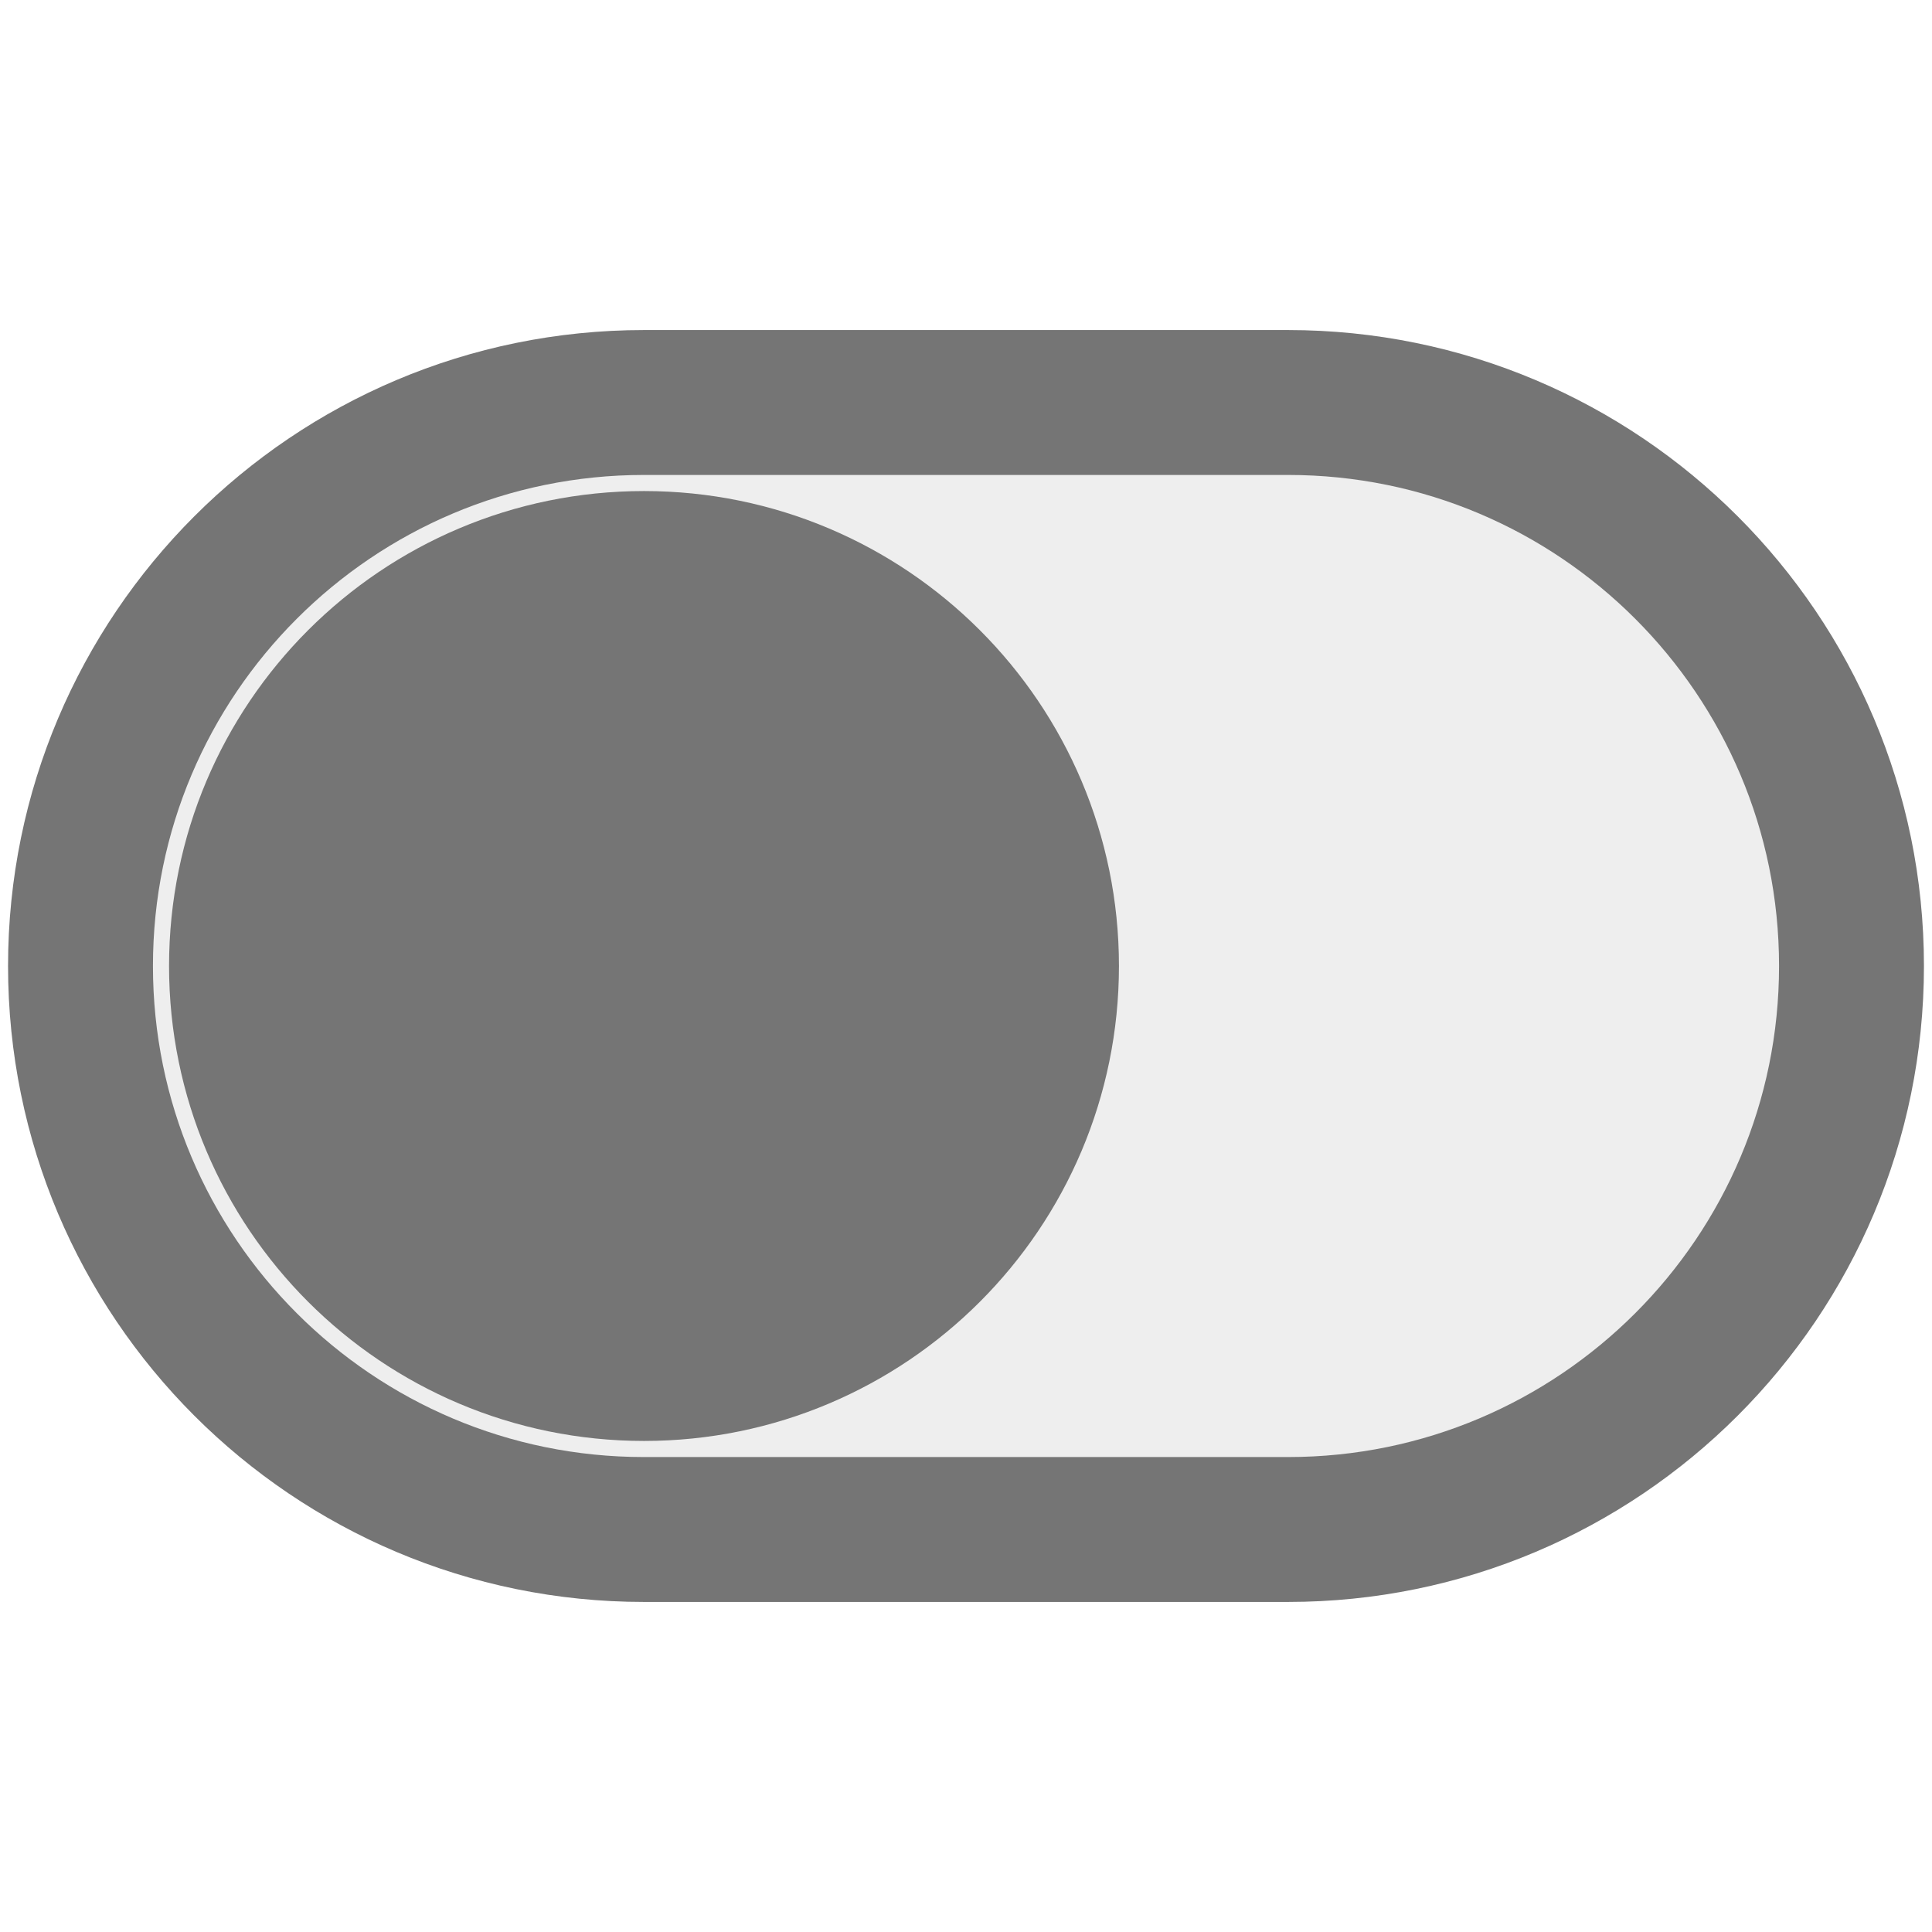
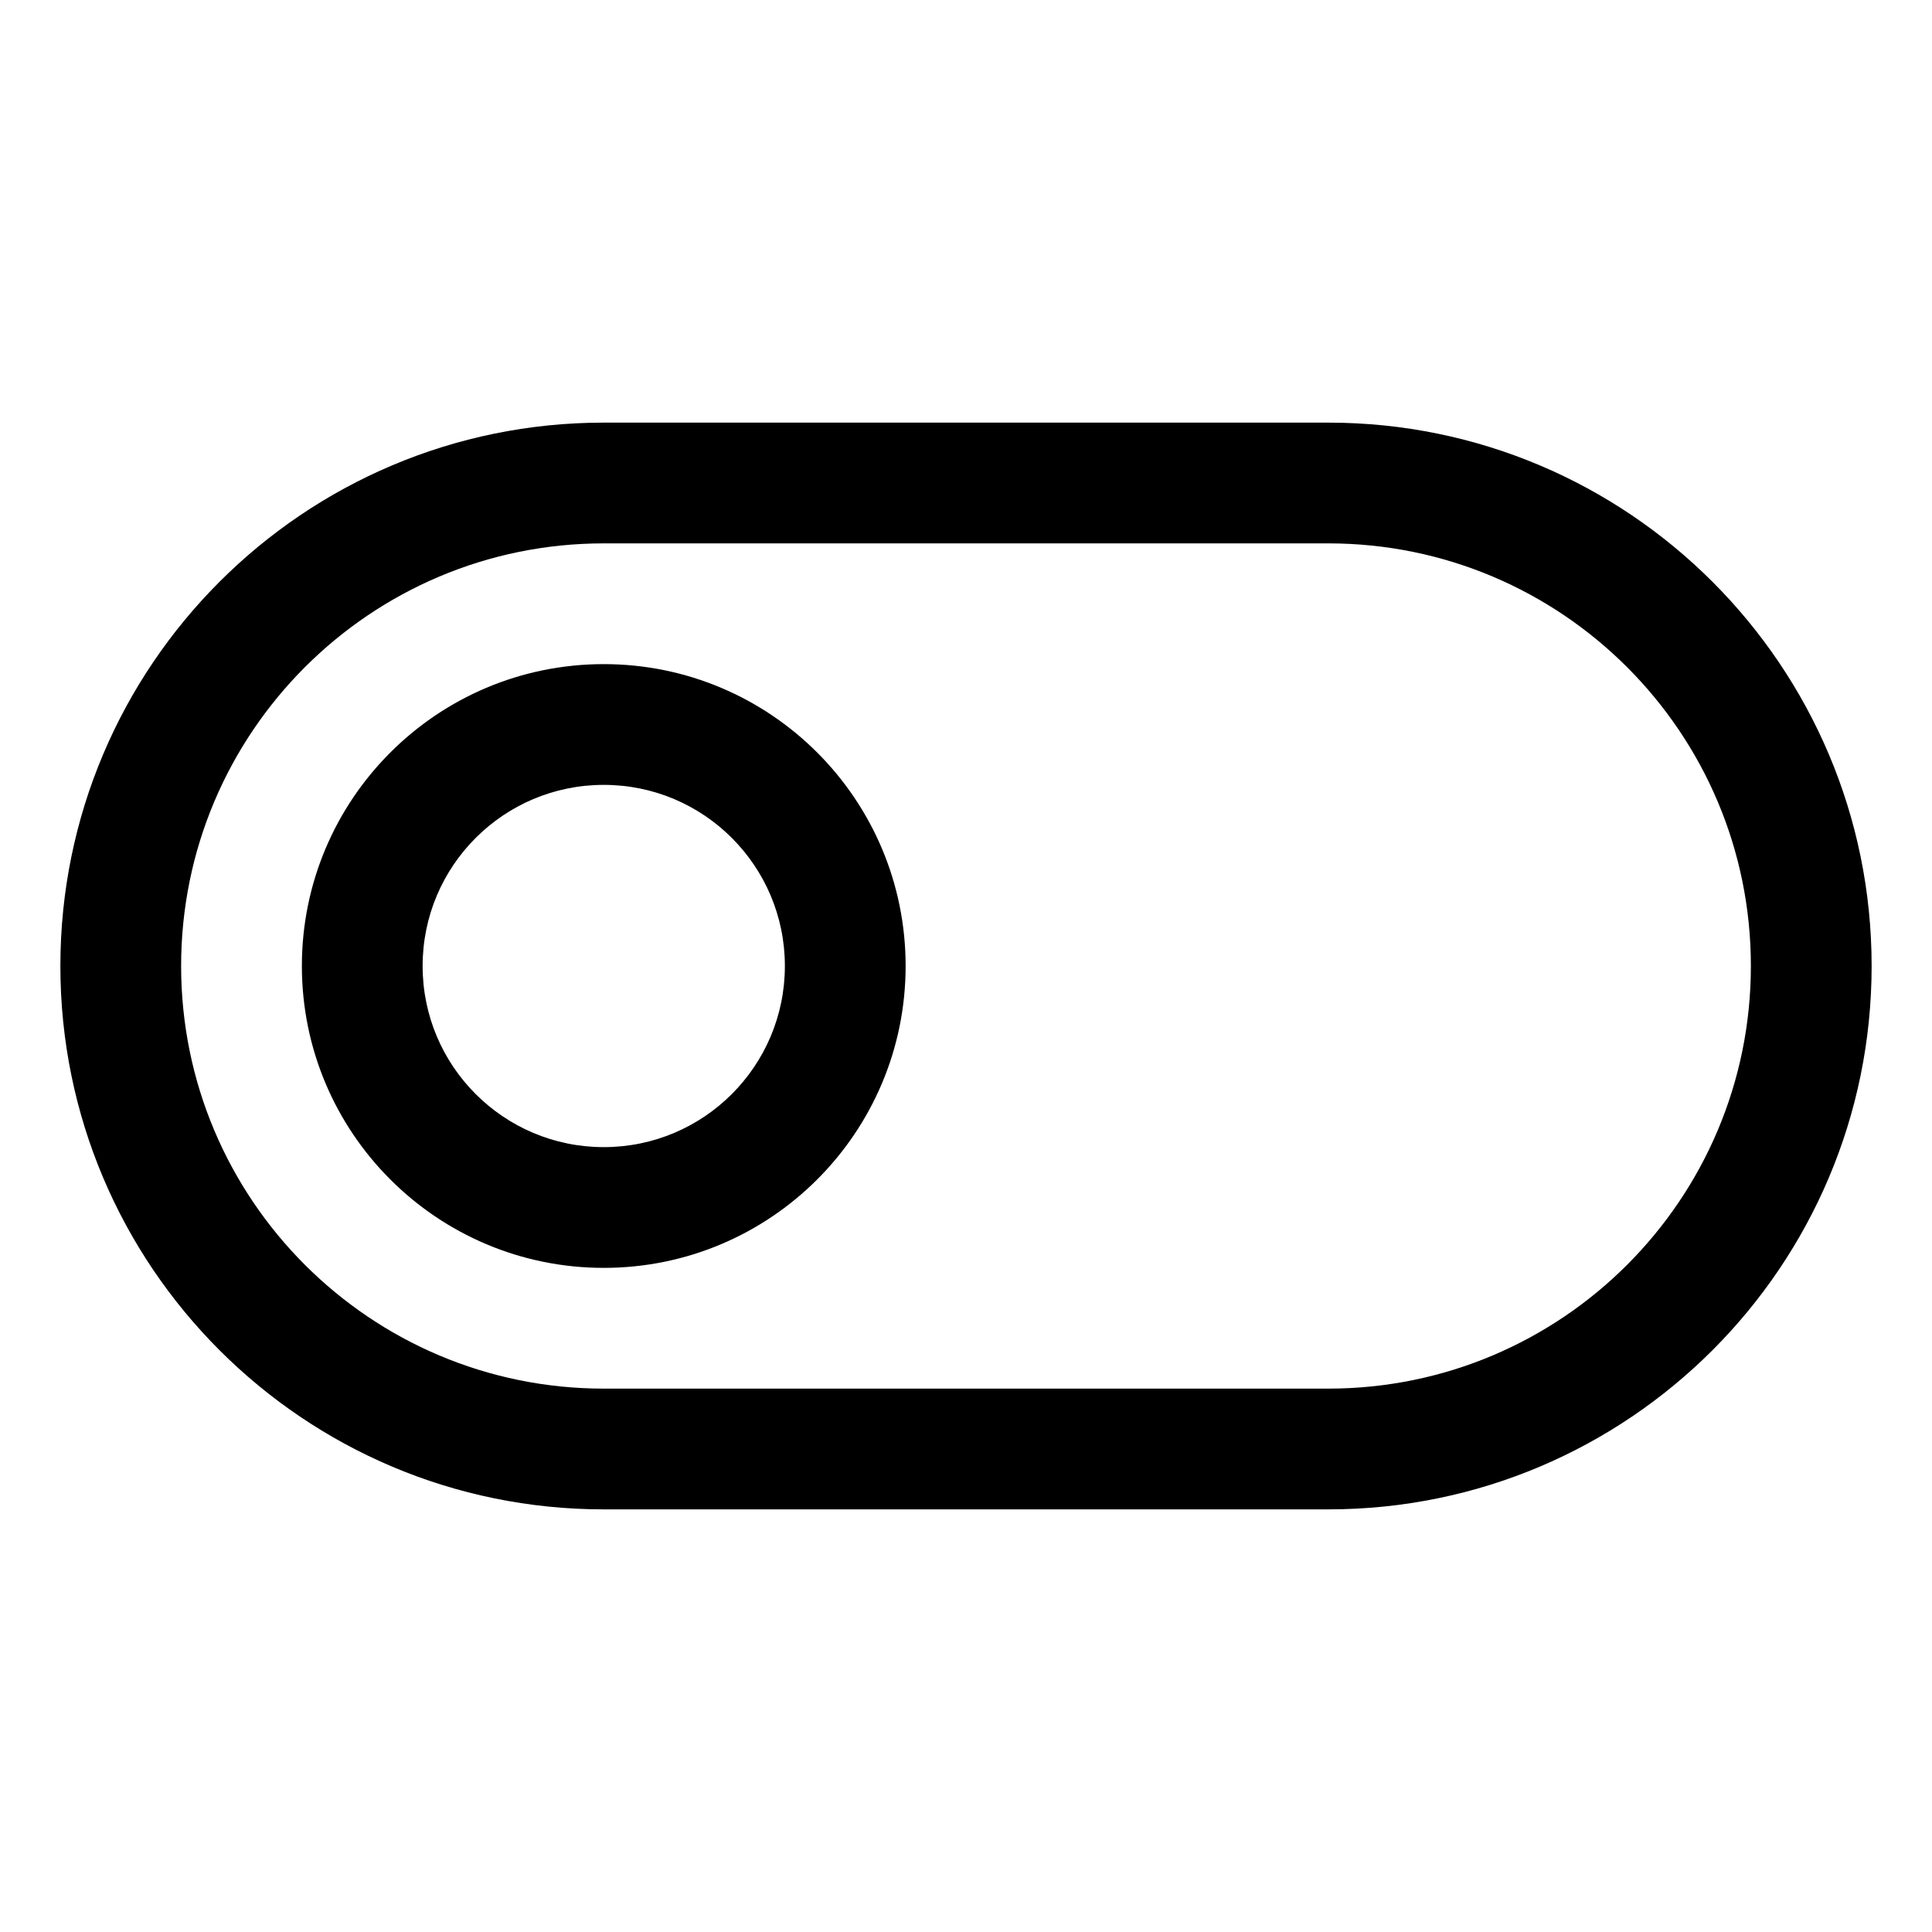
- <svg xmlns="http://www.w3.org/2000/svg" width="24" height="24" viewBox="0 0 24 24" fill="none" stroke="#757575" stroke-width="1.8" stroke-linecap="round" stroke-linejoin="round">
-   <rect x="1" y="5" width="22" height="14" rx="7" ry="7" fill="#EEEEEE" />
-   <circle cx="8" cy="12" r="5" fill="#757575" />
+ <svg xmlns="http://www.w3.org/2000/svg" viewBox="0 0 256 256" fill="#000000">
+   <path d="M176,56H80a72,72,0,0,0,0,144h96a72,72,0,0,0,0-144Zm0,128H80A56,56,0,0,1,80,72h96a56,56,0,0,1,0,112ZM80,88a40,40,0,1,0,40,40A40,40,0,0,0,80,88Zm0,64a24,24,0,1,1,24-24A24,24,0,0,1,80,152Z" />
</svg>
